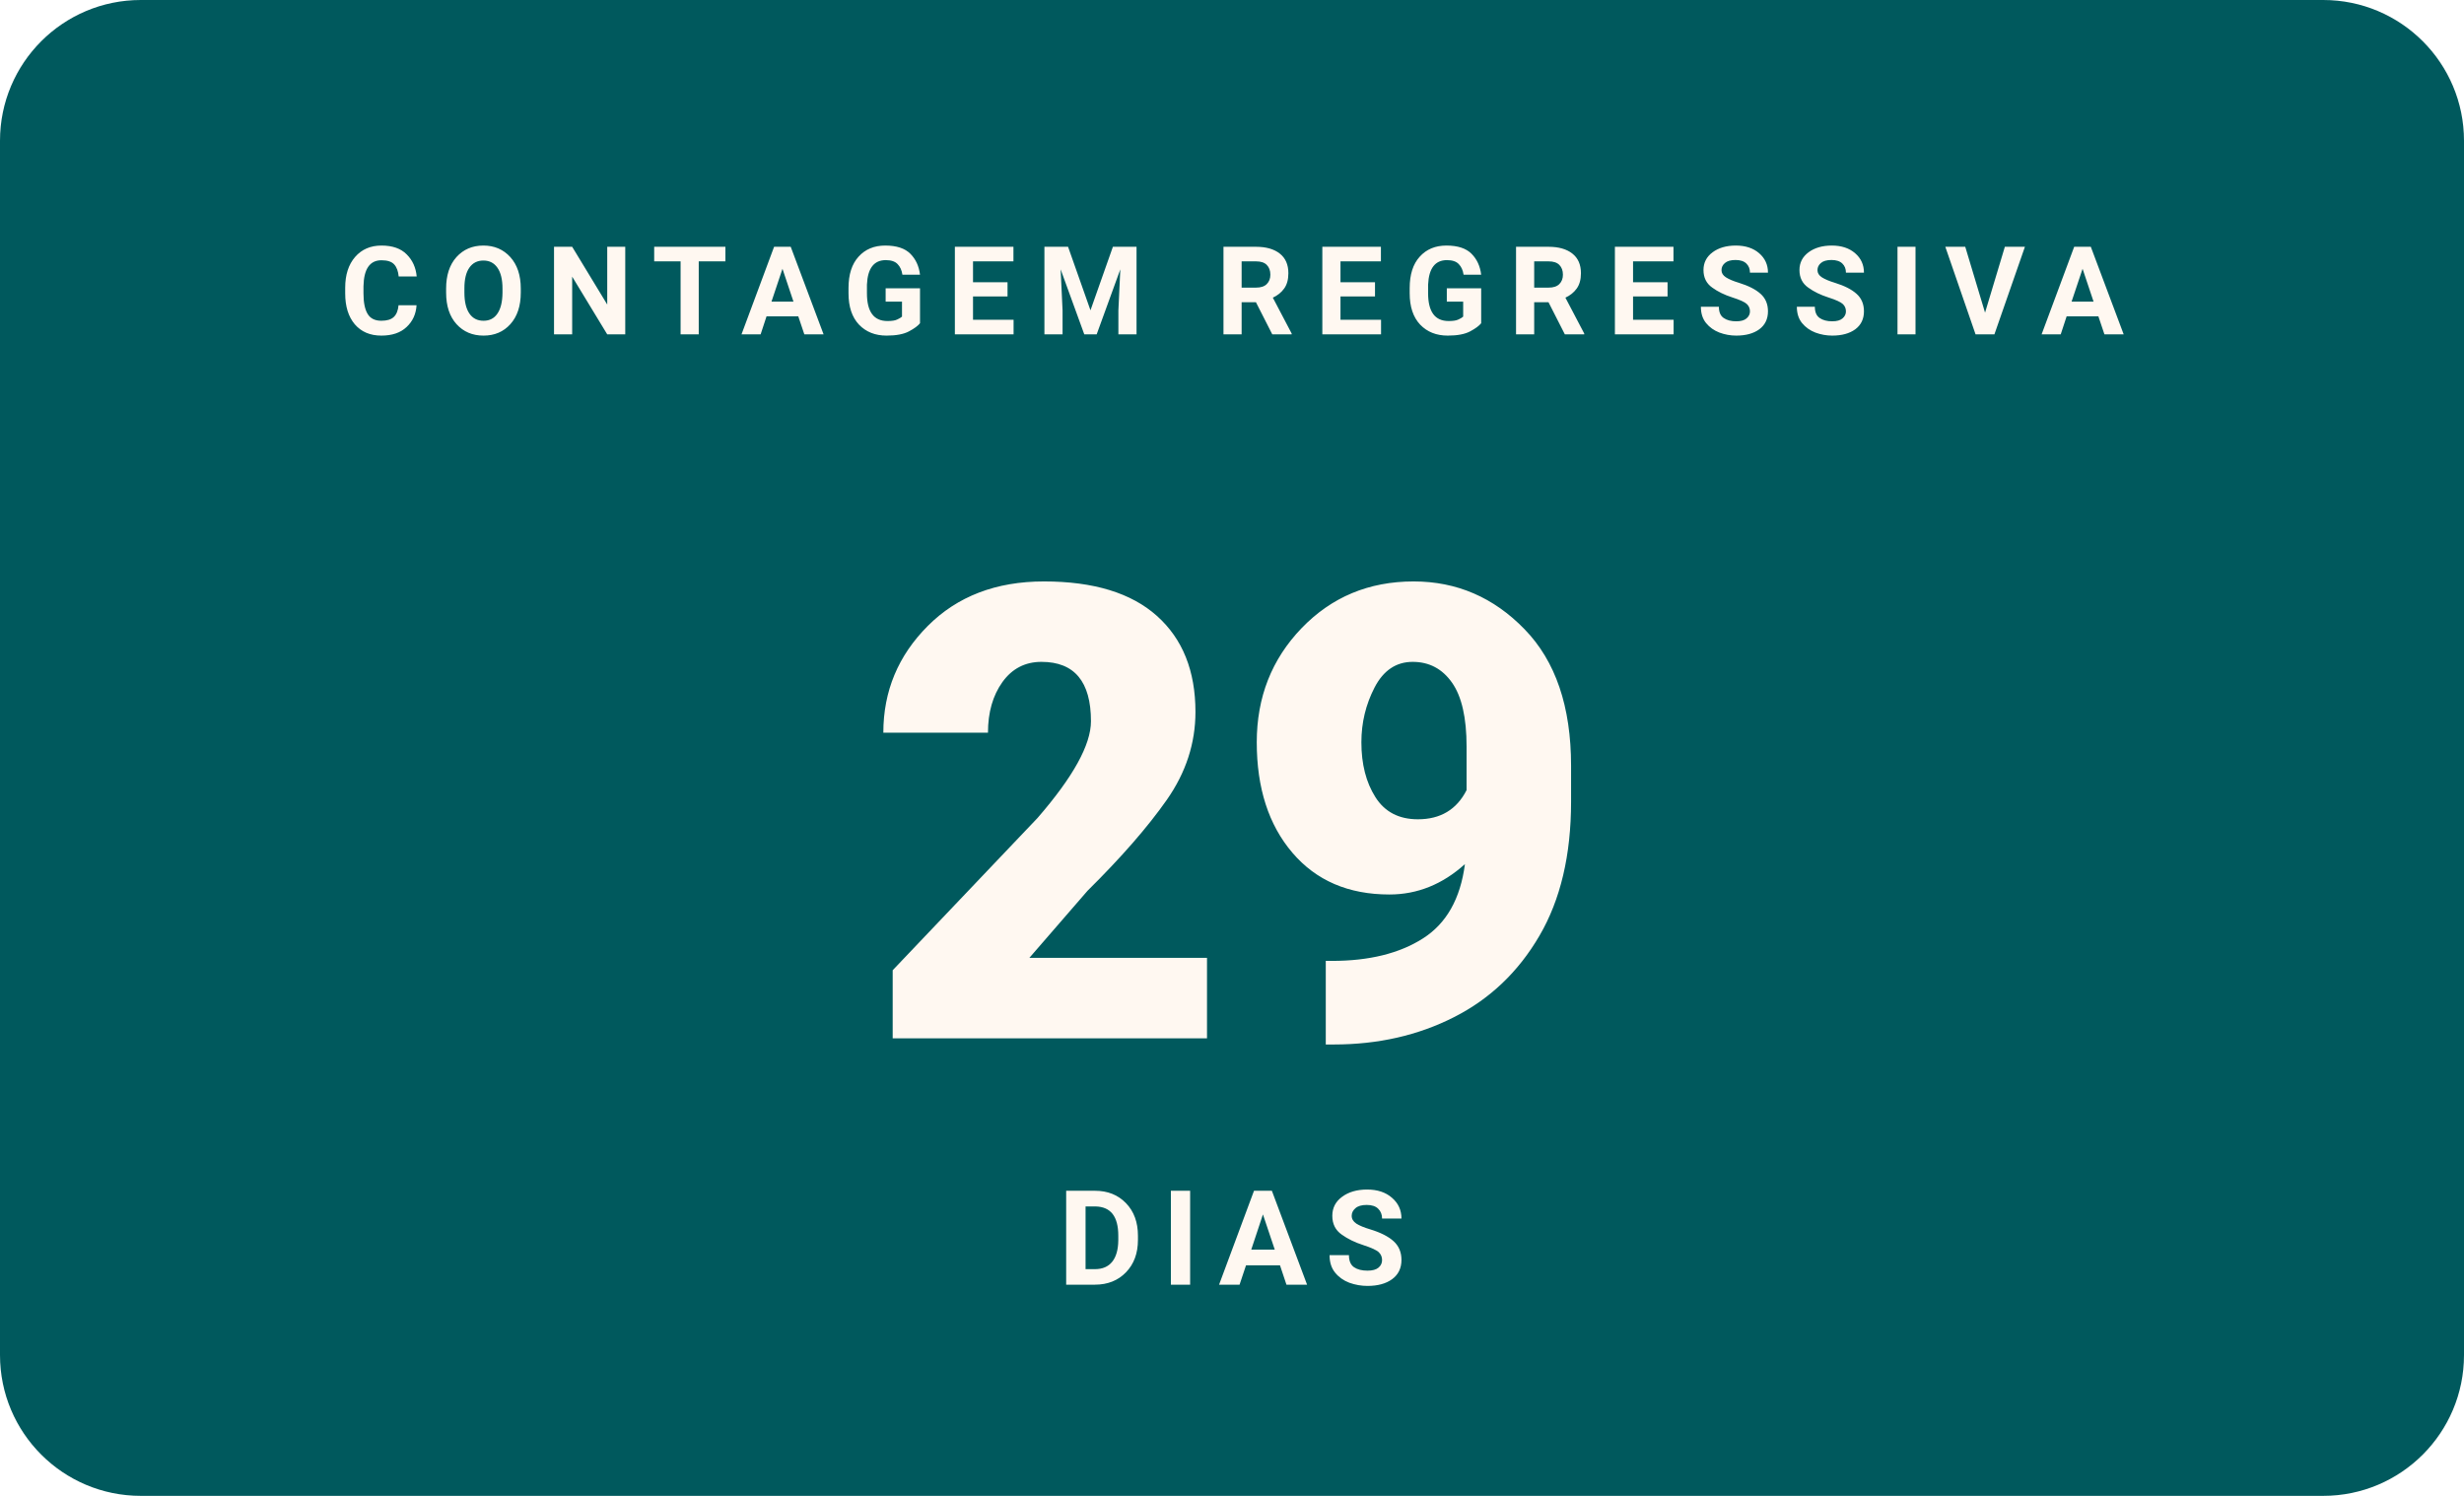
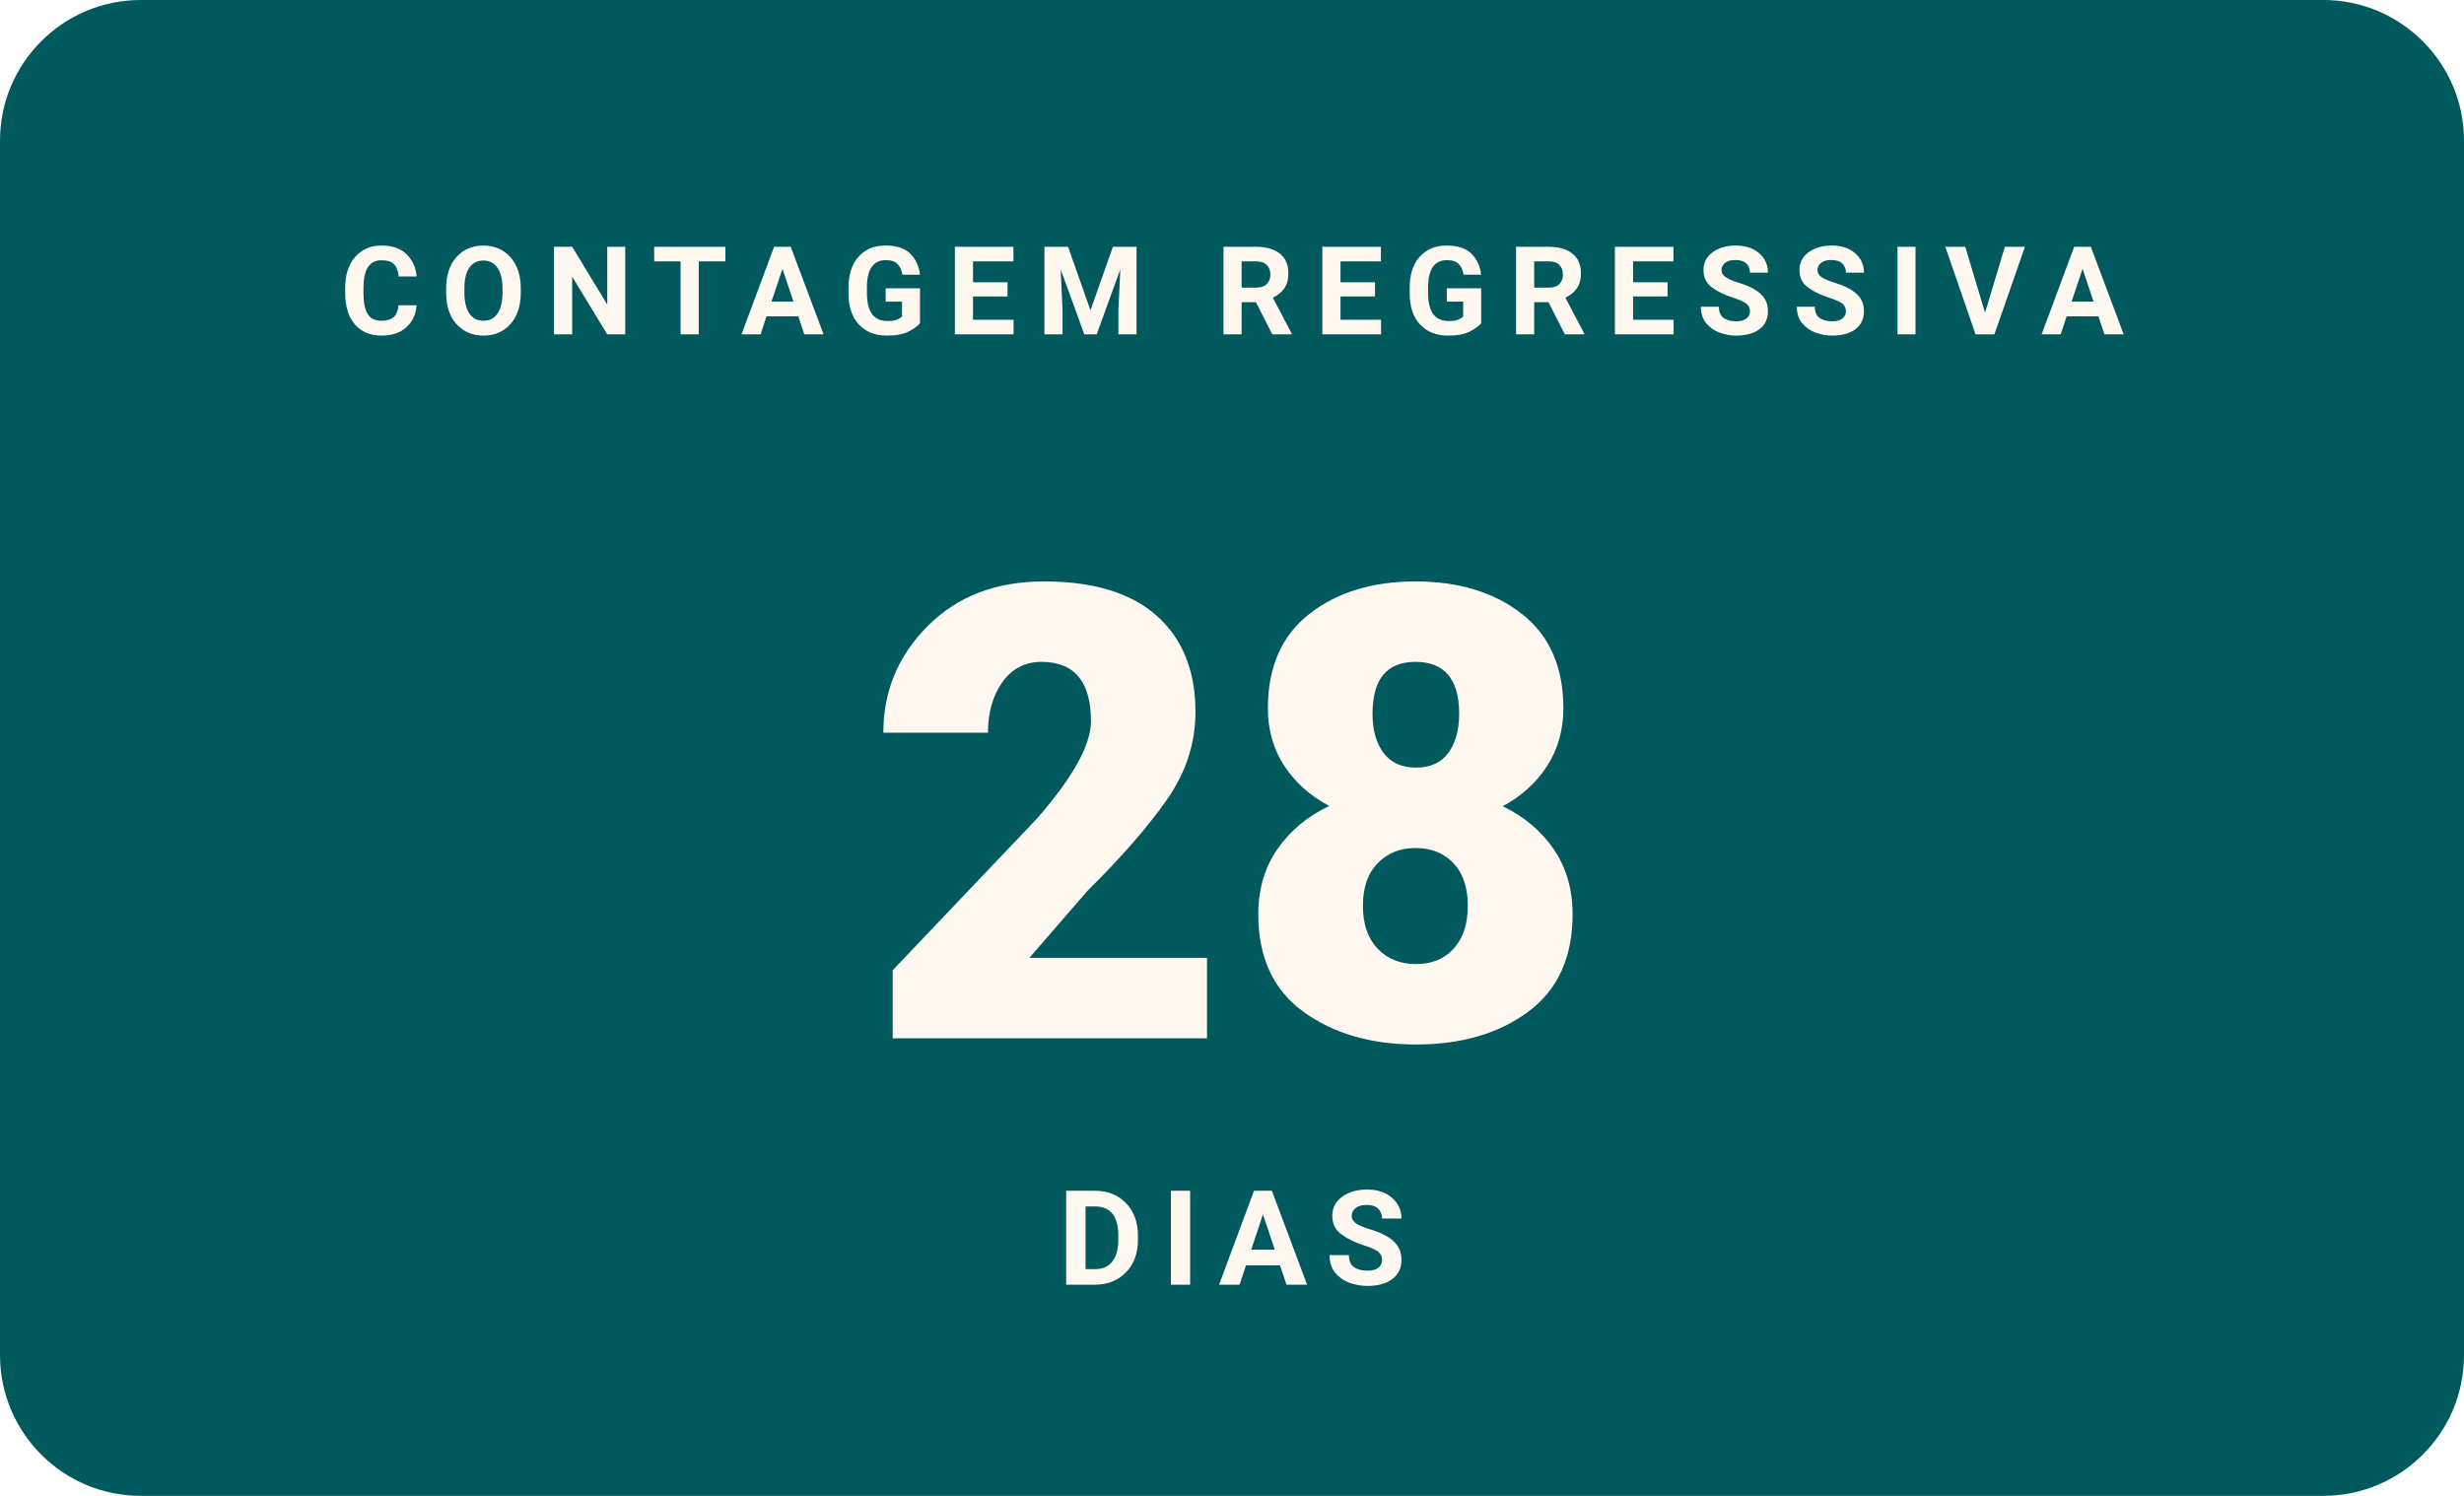
- <svg xmlns="http://www.w3.org/2000/svg" width="280" height="170" viewBox="0 0 280 170" role="img" aria-label="Faltam 29 dias para o WordCamp Brasil 2026">
+ <svg xmlns="http://www.w3.org/2000/svg" width="280" height="170" viewBox="0 0 280 170" role="img" aria-label="Faltam 28 dias para o WordCamp Brasil 2026">
  <rect width="280" height="170" rx="16" fill="#00595D" />
  <text x="140" y="38" text-anchor="middle" font-family="Poppins, -apple-system, Segoe UI, Roboto, Arial, sans-serif" font-size="14" font-weight="700" letter-spacing="2.3" fill="#FFF8F1">CONTAGEM REGRESSIVA</text>
-   <text x="140" y="118" text-anchor="middle" font-family="Poppins, -apple-system, Segoe UI, Roboto, Arial, sans-serif" font-size="72" font-weight="900" fill="#FFF8F1">29</text>
+   <text x="140" y="118" text-anchor="middle" font-family="Poppins, -apple-system, Segoe UI, Roboto, Arial, sans-serif" font-size="72" font-weight="900" fill="#FFF8F1">28</text>
  <text x="140" y="146" text-anchor="middle" font-family="Manrope, -apple-system, Segoe UI, Roboto, Arial, sans-serif" font-size="15" font-weight="600" letter-spacing="2" fill="#FFF8F1">DIAS</text>
</svg>
